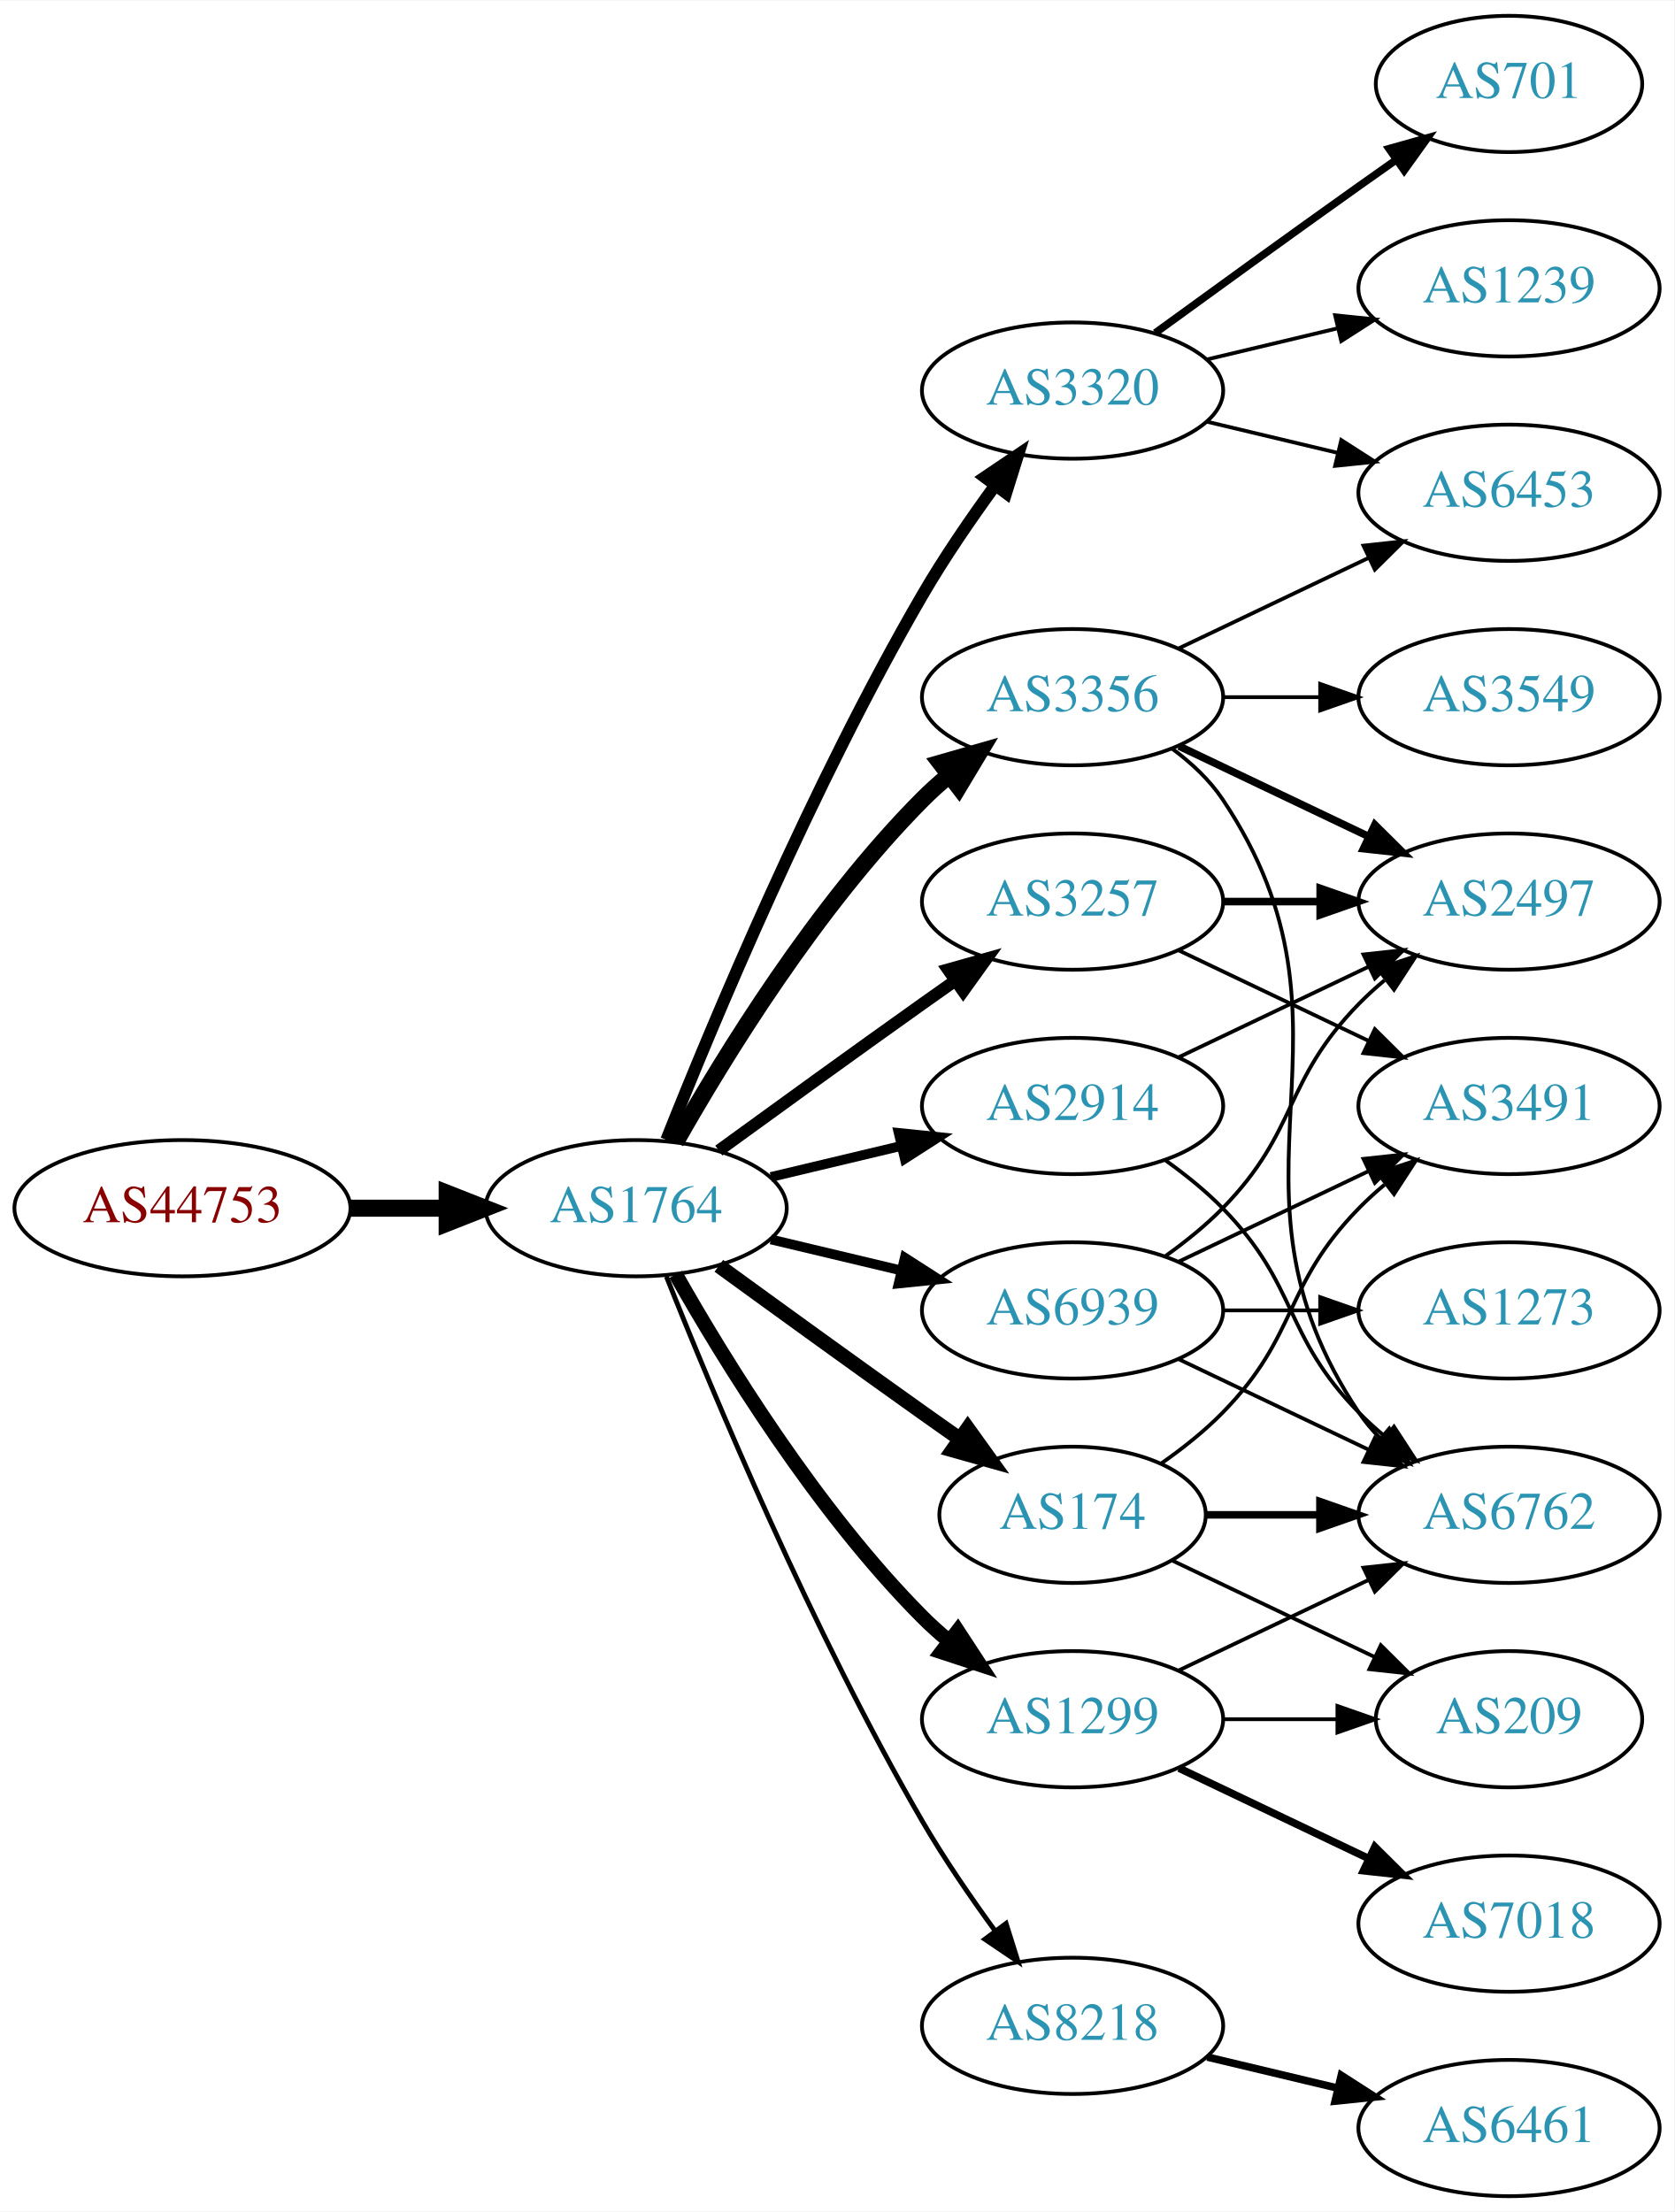
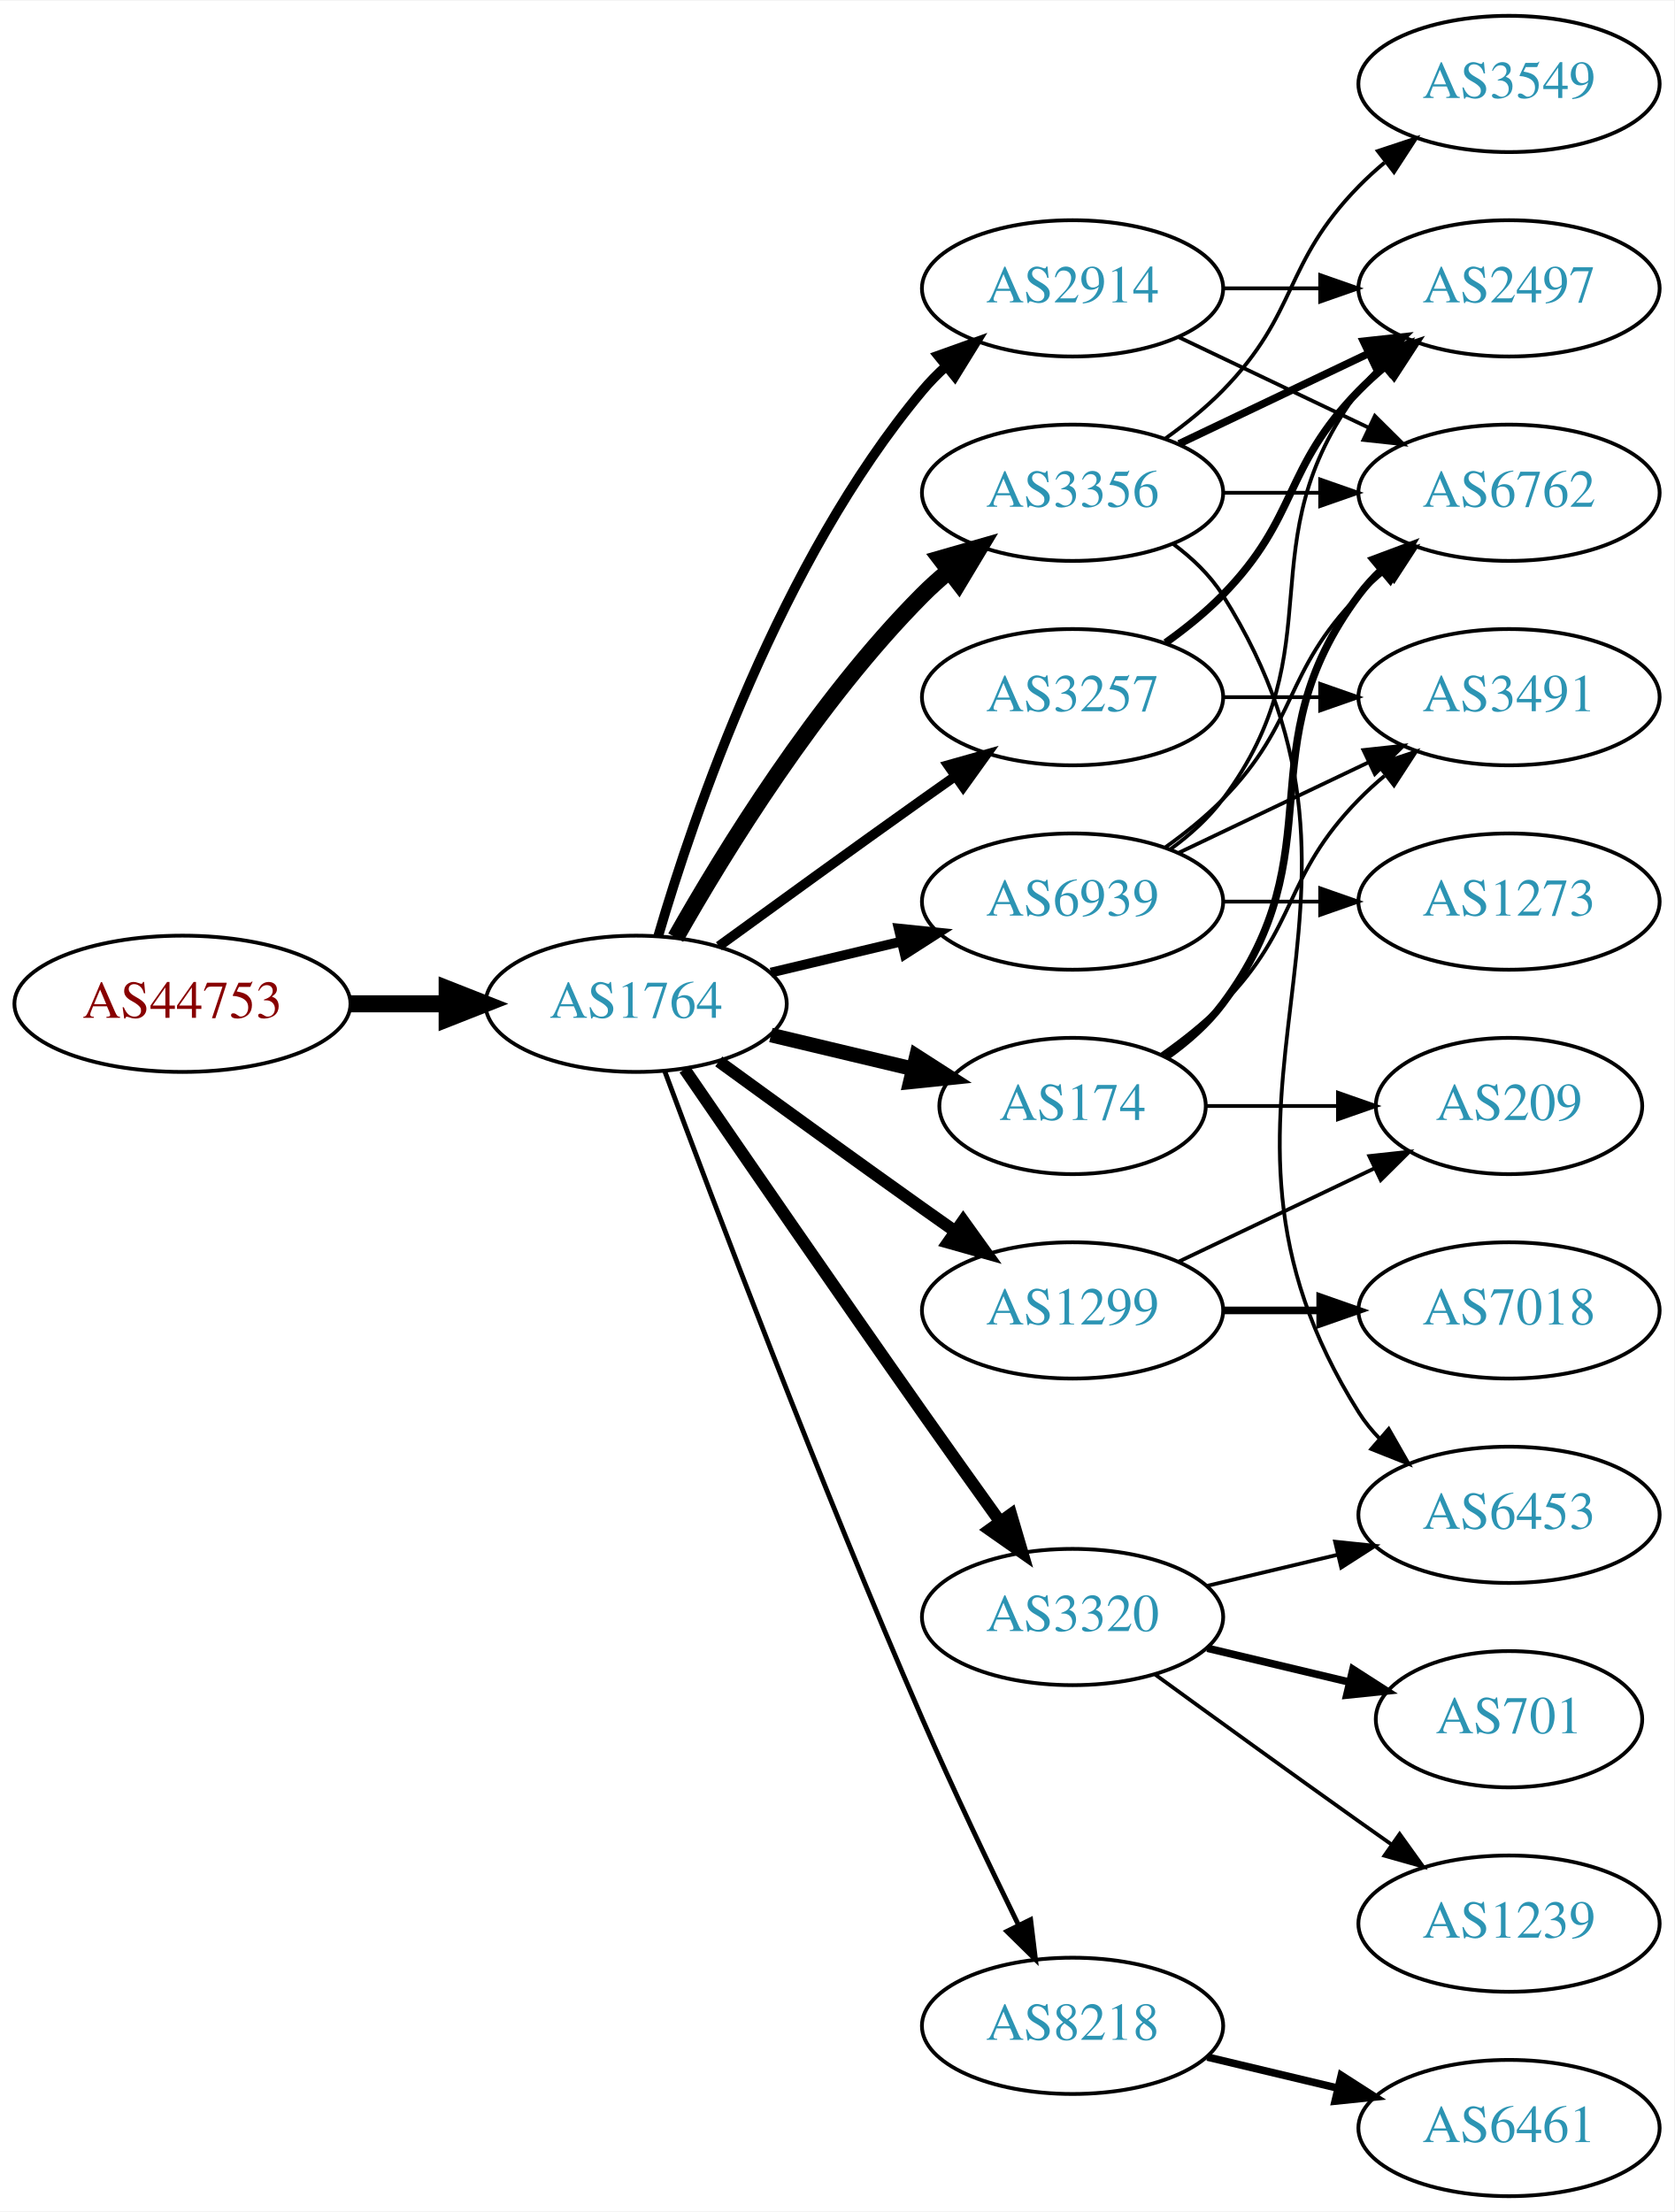
<svg xmlns="http://www.w3.org/2000/svg" xmlns:xlink="http://www.w3.org/1999/xlink" width="442pt" height="584pt" viewBox="0.00 0.00 442.27 584.00">
  <g id="graph0" class="graph" transform="scale(1 1) rotate(0) translate(4 580)">
    <polygon fill="white" stroke="none" points="-4,4 -4,-580 438.271,-580 438.271,4 -4,4" />
    <g id="node1" class="node">
      <g id="a_node1">
        <a xlink:href="/asn/44753" xlink:title="AS44753 ~ Bacher Systems EDV GmbH [AT]">
-           <ellipse fill="#ffffff" stroke="black" cx="44.196" cy="-261" rx="44.393" ry="18" />
-           <text text-anchor="middle" x="44.196" y="-257.3" font-family="Times,serif" font-size="14.00" fill="#880000">AS44753</text>
+           <ellipse fill="#ffffff" stroke="black" cx="44.196" cy="-315" rx="44.393" ry="18" />
+           <text text-anchor="middle" x="44.196" y="-311.3" font-family="Times,serif" font-size="14.00" fill="#880000">AS44753</text>
        </a>
      </g>
    </g>
    <g id="node2" class="node">
      <g id="a_node2">
        <a xlink:href="/asn/1764" xlink:title="AS1764 ~ NEXTLAYER-AS [AT]">
-           <ellipse fill="#ffffff" stroke="black" cx="164.039" cy="-261" rx="39.794" ry="18" />
-           <text text-anchor="middle" x="164.039" y="-257.3" font-family="Times,serif" font-size="14.00" fill="#2c94b3">AS1764</text>
+           <ellipse fill="#ffffff" stroke="black" cx="164.039" cy="-315" rx="39.794" ry="18" />
+           <text text-anchor="middle" x="164.039" y="-311.3" font-family="Times,serif" font-size="14.00" fill="#2c94b3">AS1764</text>
        </a>
      </g>
    </g>
    <g id="edge1" class="edge">
-       <path fill="none" stroke="black" stroke-width="4.5" d="M88.407,-261C96.72,-261 105.482,-261 113.965,-261" />
-       <polygon fill="black" stroke="black" stroke-width="4.5" points="114.123,-264.938 124.123,-261 114.123,-257.063 114.123,-264.938" />
+       <path fill="none" stroke="black" stroke-width="4.5" d="M88.407,-315C96.72,-315 105.482,-315 113.965,-315" />
+       <polygon fill="black" stroke="black" stroke-width="4.5" points="114.123,-318.938 124.123,-315 114.123,-311.063 114.123,-318.938" />
    </g>
    <g id="node3" class="node">
      <g id="a_node3">
        <a xlink:href="/asn/3356" xlink:title="AS3356 ~ Level 3 Parent, LLC [US]">
-           <ellipse fill="#ffffff" stroke="black" cx="279.332" cy="-396" rx="39.794" ry="18" />
-           <text text-anchor="middle" x="279.332" y="-392.3" font-family="Times,serif" font-size="14.00" fill="#2c94b3">AS3356</text>
+           <ellipse fill="#ffffff" stroke="black" cx="279.332" cy="-450" rx="39.794" ry="18" />
+           <text text-anchor="middle" x="279.332" y="-446.3" font-family="Times,serif" font-size="14.00" fill="#2c94b3">AS3356</text>
        </a>
      </g>
    </g>
    <g id="edge2" class="edge">
-       <path fill="none" stroke="black" stroke-width="4.5" d="M174.498,-278.49C187.28,-301.096 211.712,-340.886 239.685,-369 241.796,-371.121 244.092,-373.188 246.477,-375.171" />
-       <polygon fill="black" stroke="black" stroke-width="4.5" points="244.463,-378.589 254.793,-381.556 249.259,-372.343 244.463,-378.589" />
+       <path fill="none" stroke="black" stroke-width="4.5" d="M174.498,-332.49C187.28,-355.096 211.712,-394.886 239.685,-423 241.796,-425.121 244.092,-427.188 246.477,-429.171" />
+       <polygon fill="black" stroke="black" stroke-width="4.5" points="244.463,-432.589 254.793,-435.556 249.259,-426.343 244.463,-432.589" />
    </g>
    <g id="node4" class="node">
      <g id="a_node4">
        <a xlink:href="/asn/174" xlink:title="AS174 ~ Cogent Communications [US]">
-           <ellipse fill="#ffffff" stroke="black" cx="279.332" cy="-180" rx="35.194" ry="18" />
-           <text text-anchor="middle" x="279.332" y="-176.3" font-family="Times,serif" font-size="14.00" fill="#2c94b3">AS174</text>
+           <ellipse fill="#ffffff" stroke="black" cx="279.332" cy="-288" rx="35.194" ry="18" />
+           <text text-anchor="middle" x="279.332" y="-284.3" font-family="Times,serif" font-size="14.00" fill="#2c94b3">AS174</text>
        </a>
      </g>
    </g>
    <g id="edge3" class="edge">
-       <path fill="none" stroke="black" stroke-width="3.857" d="M185.887,-245.778C200.821,-234.909 221.435,-219.975 239.685,-207 242.895,-204.718 246.264,-202.339 249.619,-199.982" />
-       <polygon fill="black" stroke="black" stroke-width="3.857" points="251.647,-202.834 257.83,-194.23 247.631,-197.101 251.647,-202.834" />
+       <path fill="none" stroke="black" stroke-width="3.857" d="M199.646,-306.752C211.44,-303.942 224.745,-300.771 237.013,-297.847" />
+       <polygon fill="black" stroke="black" stroke-width="3.857" points="238.101,-301.186 247.018,-295.463 236.479,-294.376 238.101,-301.186" />
    </g>
    <g id="node5" class="node">
      <g id="a_node5">
-         <a xlink:href="/asn/3320" xlink:title="AS3320 ~ DTAG [DE]">
-           <ellipse fill="#ffffff" stroke="black" cx="279.332" cy="-477" rx="39.794" ry="18" />
-           <text text-anchor="middle" x="279.332" y="-473.3" font-family="Times,serif" font-size="14.00" fill="#2c94b3">AS3320</text>
-         </a>
-       </g>
-     </g>
-     <g id="edge4" class="edge">
-       <path fill="none" stroke="black" stroke-width="3.214" d="M172.042,-279.051C184.169,-309.57 210.587,-372.933 239.685,-423 245.392,-432.819 252.43,-443.078 258.929,-451.984" />
-       <polygon fill="black" stroke="black" stroke-width="3.214" points="256.155,-454.119 264.934,-460.05 261.77,-449.938 256.155,-454.119" />
-     </g>
-     <g id="node6" class="node">
-       <g id="a_node6">
-         <a xlink:href="/asn/3257" xlink:title="AS3257 ~ GTT [DE]">
-           <ellipse fill="#ffffff" stroke="black" cx="279.332" cy="-342" rx="39.794" ry="18" />
-           <text text-anchor="middle" x="279.332" y="-338.3" font-family="Times,serif" font-size="14.00" fill="#2c94b3">AS3257</text>
-         </a>
-       </g>
-     </g>
-     <g id="edge5" class="edge">
-       <path fill="none" stroke="black" stroke-width="3.214" d="M185.887,-276.222C200.821,-287.091 221.435,-302.025 239.685,-315 242.506,-317.005 245.449,-319.085 248.397,-321.159" />
-       <polygon fill="black" stroke="black" stroke-width="3.214" points="246.424,-324.05 256.621,-326.926 250.443,-318.319 246.424,-324.05" />
-     </g>
-     <g id="node7" class="node">
-       <g id="a_node7">
-         <a xlink:href="/asn/2914" xlink:title="AS2914 ~ NTT America, Inc. [US]">
-           <ellipse fill="#ffffff" stroke="black" cx="279.332" cy="-288" rx="39.794" ry="18" />
-           <text text-anchor="middle" x="279.332" y="-284.3" font-family="Times,serif" font-size="14.00" fill="#2c94b3">AS2914</text>
-         </a>
-       </g>
-     </g>
-     <g id="edge6" class="edge">
-       <path fill="none" stroke="black" stroke-width="2.571" d="M199.646,-269.248C210.517,-271.838 222.671,-274.735 234.114,-277.462" />
-       <polygon fill="black" stroke="black" stroke-width="2.571" points="233.397,-280.889 243.936,-279.803 235.02,-274.08 233.397,-280.889" />
-     </g>
-     <g id="node8" class="node">
-       <g id="a_node8">
-         <a xlink:href="/asn/1299" xlink:title="AS1299 ~ Telia Carrier [EU]">
-           <ellipse fill="#ffffff" stroke="black" cx="279.332" cy="-126" rx="39.794" ry="18" />
-           <text text-anchor="middle" x="279.332" y="-122.3" font-family="Times,serif" font-size="14.00" fill="#2c94b3">AS1299</text>
-         </a>
-       </g>
-     </g>
-     <g id="edge7" class="edge">
-       <path fill="none" stroke="black" stroke-width="3.857" d="M174.498,-243.51C187.28,-220.904 211.712,-181.114 239.685,-153 241.796,-150.879 244.092,-148.812 246.477,-146.829" />
-       <polygon fill="black" stroke="black" stroke-width="3.857" points="248.993,-149.31 254.793,-140.444 244.73,-143.758 248.993,-149.31" />
-     </g>
-     <g id="node9" class="node">
-       <g id="a_node9">
        <a xlink:href="/asn/8218" xlink:title="AS8218 ~ legacy Neotelecoms [FR]">
          <ellipse fill="#ffffff" stroke="black" cx="279.332" cy="-45" rx="39.794" ry="18" />
          <text text-anchor="middle" x="279.332" y="-41.3" font-family="Times,serif" font-size="14.00" fill="#2c94b3">AS8218</text>
        </a>
      </g>
    </g>
+     <g id="edge4" class="edge">
+       <path fill="none" stroke="black" stroke-width="1.286" d="M171.632,-297.113C184.176,-263.364 212.644,-188.104 239.685,-126 247.669,-107.663 257.363,-87.351 265.044,-71.654" />
+       <polygon fill="black" stroke="black" stroke-width="1.286" points="268.257,-73.053 269.534,-62.536 261.976,-69.961 268.257,-73.053" />
+     </g>
+     <g id="node6" class="node">
+       <g id="a_node6">
+         <a xlink:href="/asn/1299" xlink:title="AS1299 ~ Telia Carrier [EU]">
+           <ellipse fill="#ffffff" stroke="black" cx="279.332" cy="-234" rx="39.794" ry="18" />
+           <text text-anchor="middle" x="279.332" y="-230.3" font-family="Times,serif" font-size="14.00" fill="#2c94b3">AS1299</text>
+         </a>
+       </g>
+     </g>
+     <g id="edge5" class="edge">
+       <path fill="none" stroke="black" stroke-width="3.214" d="M185.887,-299.778C200.821,-288.909 221.435,-273.975 239.685,-261 242.506,-258.995 245.449,-256.915 248.397,-254.841" />
+       <polygon fill="black" stroke="black" stroke-width="3.214" points="250.443,-257.681 256.621,-249.074 246.424,-251.95 250.443,-257.681" />
+     </g>
+     <g id="node7" class="node">
+       <g id="a_node7">
+         <a xlink:href="/asn/3320" xlink:title="AS3320 ~ DTAG [DE]">
+           <ellipse fill="#ffffff" stroke="black" cx="279.332" cy="-153" rx="39.794" ry="18" />
+           <text text-anchor="middle" x="279.332" y="-149.3" font-family="Times,serif" font-size="14.00" fill="#2c94b3">AS3320</text>
+         </a>
+       </g>
+     </g>
+     <g id="edge6" class="edge">
+       <path fill="none" stroke="black" stroke-width="3.214" d="M176.846,-297.731C191.489,-276.358 217.262,-238.88 239.685,-207 246.32,-197.567 253.67,-187.261 260.164,-178.205" />
+       <polygon fill="black" stroke="black" stroke-width="3.214" points="263.085,-180.138 266.076,-169.974 257.399,-176.054 263.085,-180.138" />
+     </g>
+     <g id="node8" class="node">
+       <g id="a_node8">
+         <a xlink:href="/asn/3257" xlink:title="AS3257 ~ GTT [DE]">
+           <ellipse fill="#ffffff" stroke="black" cx="279.332" cy="-396" rx="39.794" ry="18" />
+           <text text-anchor="middle" x="279.332" y="-392.3" font-family="Times,serif" font-size="14.00" fill="#2c94b3">AS3257</text>
+         </a>
+       </g>
+     </g>
+     <g id="edge7" class="edge">
+       <path fill="none" stroke="black" stroke-width="2.571" d="M185.887,-330.222C200.821,-341.091 221.435,-356.025 239.685,-369 242.506,-371.005 245.449,-373.085 248.397,-375.159" />
+       <polygon fill="black" stroke="black" stroke-width="2.571" points="246.424,-378.05 256.621,-380.926 250.443,-372.319 246.424,-378.05" />
+     </g>
+     <g id="node9" class="node">
+       <g id="a_node9">
+         <a xlink:href="/asn/2914" xlink:title="AS2914 ~ NTT America, Inc. [US]">
+           <ellipse fill="#ffffff" stroke="black" cx="279.332" cy="-504" rx="39.794" ry="18" />
+           <text text-anchor="middle" x="279.332" y="-500.3" font-family="Times,serif" font-size="14.00" fill="#2c94b3">AS2914</text>
+         </a>
+       </g>
+     </g>
    <g id="edge8" class="edge">
-       <path fill="none" stroke="black" stroke-width="1.286" d="M172.042,-242.949C184.169,-212.43 210.587,-149.067 239.685,-99 245.392,-89.181 252.43,-78.922 258.929,-70.016" />
-       <polygon fill="black" stroke="black" stroke-width="1.286" points="261.77,-72.061 264.934,-61.95 256.155,-67.881 261.77,-72.061" />
+       <path fill="none" stroke="black" stroke-width="2.571" d="M169.913,-333.002C179.227,-364.844 202.043,-431.981 239.685,-477 241.555,-479.237 243.654,-481.374 245.88,-483.396" />
+       <polygon fill="black" stroke="black" stroke-width="2.571" points="243.823,-486.234 253.799,-489.804 248.227,-480.793 243.823,-486.234" />
    </g>
    <g id="node10" class="node">
      <g id="a_node10">
        <a xlink:href="/asn/6939" xlink:title="AS6939 ~ Hurricane Electric LLC [US]">
-           <ellipse fill="#ffffff" stroke="black" cx="279.332" cy="-234" rx="39.794" ry="18" />
-           <text text-anchor="middle" x="279.332" y="-230.3" font-family="Times,serif" font-size="14.00" fill="#2c94b3">AS6939</text>
+           <ellipse fill="#ffffff" stroke="black" cx="279.332" cy="-342" rx="39.794" ry="18" />
+           <text text-anchor="middle" x="279.332" y="-338.3" font-family="Times,serif" font-size="14.00" fill="#2c94b3">AS6939</text>
        </a>
      </g>
    </g>
    <g id="edge9" class="edge">
-       <path fill="none" stroke="black" stroke-width="2.571" d="M199.646,-252.752C210.517,-250.162 222.671,-247.265 234.114,-244.538" />
-       <polygon fill="black" stroke="black" stroke-width="2.571" points="235.02,-247.92 243.936,-242.197 233.397,-241.111 235.02,-247.92" />
+       <path fill="none" stroke="black" stroke-width="2.571" d="M199.646,-323.248C210.517,-325.838 222.671,-328.735 234.114,-331.462" />
+       <polygon fill="black" stroke="black" stroke-width="2.571" points="233.397,-334.889 243.936,-333.803 235.02,-328.08 233.397,-334.889" />
    </g>
    <g id="node11" class="node">
      <g id="a_node11">
+         <a xlink:href="/asn/6762" xlink:title="AS6762 ~ TELECOM ITALIA SPARKLE S.p.A. [IT]">
+           <ellipse fill="#ffffff" stroke="black" cx="394.625" cy="-450" rx="39.794" ry="18" />
+           <text text-anchor="middle" x="394.625" y="-446.3" font-family="Times,serif" font-size="14.00" fill="#2c94b3">AS6762</text>
+         </a>
+       </g>
+     </g>
+     <g id="edge25" class="edge">
+       <path fill="none" stroke="black" d="M319.004,-450C327.207,-450 335.971,-450 344.503,-450" />
+       <polygon fill="black" stroke="black" points="344.742,-453.5 354.742,-450 344.742,-446.5 344.742,-453.5" />
+     </g>
+     <g id="node18" class="node">
+       <g id="a_node18">
        <a xlink:href="/asn/6453" xlink:title="AS6453 ~ TATA COMMUNICATIONS (AMERICA) INC [US]">
-           <ellipse fill="#ffffff" stroke="black" cx="394.625" cy="-450" rx="39.794" ry="18" />
-           <text text-anchor="middle" x="394.625" y="-446.3" font-family="Times,serif" font-size="14.00" fill="#2c94b3">AS6453</text>
-         </a>
-       </g>
+           <ellipse fill="#ffffff" stroke="black" cx="394.625" cy="-180" rx="39.794" ry="18" />
+           <text text-anchor="middle" x="394.625" y="-176.3" font-family="Times,serif" font-size="14.00" fill="#2c94b3">AS6453</text>
+         </a>
+       </g>
+     </g>
+     <g id="edge24" class="edge">
+       <path fill="none" stroke="black" d="M305.858,-436.528C310.903,-432.777 315.658,-428.26 318.978,-423 370.928,-340.7 303.028,-289.3 354.978,-207 356.534,-204.534 358.406,-202.232 360.475,-200.095" />
+       <polygon fill="black" stroke="black" points="362.845,-202.673 368.099,-193.472 358.254,-197.389 362.845,-202.673" />
+     </g>
+     <g id="node19" class="node">
+       <g id="a_node19">
+         <a xlink:href="/asn/2497" xlink:title="AS2497 ~ Internet Initiative Japan Inc. [JP]">
+           <ellipse fill="#ffffff" stroke="black" cx="394.625" cy="-504" rx="39.794" ry="18" />
+           <text text-anchor="middle" x="394.625" y="-500.3" font-family="Times,serif" font-size="14.00" fill="#2c94b3">AS2497</text>
+         </a>
+       </g>
+     </g>
+     <g id="edge23" class="edge">
+       <path fill="none" stroke="black" stroke-width="2" d="M307.468,-462.934C322.462,-470.081 341.283,-479.052 357.506,-486.785" />
+       <polygon fill="black" stroke="black" stroke-width="2" points="356.177,-490.028 366.71,-491.171 359.188,-483.709 356.177,-490.028" />
+     </g>
+     <g id="node20" class="node">
+       <g id="a_node20">
+         <a xlink:href="/asn/3549" xlink:title="AS3549 ~ Level 3 Parent, LLC [US]">
+           <ellipse fill="#ffffff" stroke="black" cx="394.625" cy="-558" rx="39.794" ry="18" />
+           <text text-anchor="middle" x="394.625" y="-554.3" font-family="Times,serif" font-size="14.00" fill="#2c94b3">AS3549</text>
+         </a>
+       </g>
+     </g>
+     <g id="edge26" class="edge">
+       <path fill="none" stroke="black" d="M303.926,-464.389C309.182,-468.148 314.513,-472.437 318.978,-477 339.151,-497.617 334.806,-510.383 354.978,-531 357.071,-533.139 359.354,-535.218 361.731,-537.21" />
+       <polygon fill="black" stroke="black" points="359.974,-540.275 370.031,-543.611 364.249,-534.732 359.974,-540.275" />
    </g>
    <g id="edge10" class="edge">
-       <path fill="none" stroke="black" d="M307.468,-408.934C322.462,-416.081 341.283,-425.052 357.506,-432.785" />
-       <polygon fill="black" stroke="black" points="356.177,-436.028 366.71,-437.171 359.188,-429.709 356.177,-436.028" />
+       <path fill="none" stroke="black" stroke-width="2" d="M304.058,-301.011C309.555,-304.919 314.963,-309.622 318.978,-315 349.249,-355.542 324.707,-382.458 354.978,-423 356.723,-425.336 358.73,-427.545 360.893,-429.617" />
+       <polygon fill="black" stroke="black" stroke-width="2" points="358.771,-432.405 368.694,-436.118 363.253,-427.027 358.771,-432.405" />
    </g>
    <g id="node12" class="node">
      <g id="a_node12">
-         <a xlink:href="/asn/6762" xlink:title="AS6762 ~ TELECOM ITALIA SPARKLE S.p.A. [IT]">
-           <ellipse fill="#ffffff" stroke="black" cx="394.625" cy="-180" rx="39.794" ry="18" />
-           <text text-anchor="middle" x="394.625" y="-176.3" font-family="Times,serif" font-size="14.00" fill="#2c94b3">AS6762</text>
+         <a xlink:href="/asn/3491" xlink:title="AS3491 ~ PCCW Global, Inc. [US]">
+           <ellipse fill="#ffffff" stroke="black" cx="394.625" cy="-396" rx="39.794" ry="18" />
+           <text text-anchor="middle" x="394.625" y="-392.3" font-family="Times,serif" font-size="14.00" fill="#2c94b3">AS3491</text>
        </a>
      </g>
    </g>
    <g id="edge11" class="edge">
-       <path fill="none" stroke="black" d="M305.651,-382.393C310.707,-378.649 315.518,-374.169 318.978,-369 360.003,-307.706 313.954,-268.294 354.978,-207 356.6,-204.577 358.519,-202.305 360.621,-200.19" />
-       <polygon fill="black" stroke="black" points="362.988,-202.771 368.306,-193.607 358.434,-197.454 362.988,-202.771" />
+       <path fill="none" stroke="black" d="M302.714,-301.532C308.356,-305.49 314.17,-310.086 318.978,-315 339.151,-335.617 334.806,-348.383 354.978,-369 357.071,-371.139 359.354,-373.218 361.731,-375.21" />
+       <polygon fill="black" stroke="black" points="359.974,-378.275 370.031,-381.611 364.249,-372.732 359.974,-378.275" />
    </g>
    <g id="node13" class="node">
      <g id="a_node13">
-         <a xlink:href="/asn/3549" xlink:title="AS3549 ~ Level 3 Parent, LLC [US]">
-           <ellipse fill="#ffffff" stroke="black" cx="394.625" cy="-396" rx="39.794" ry="18" />
-           <text text-anchor="middle" x="394.625" y="-392.3" font-family="Times,serif" font-size="14.00" fill="#2c94b3">AS3549</text>
+         <a xlink:href="/asn/209" xlink:title="AS209 ~ CenturyLink Communications, LLC [US]">
+           <ellipse fill="#ffffff" stroke="black" cx="394.625" cy="-288" rx="35.194" ry="18" />
+           <text text-anchor="middle" x="394.625" y="-284.3" font-family="Times,serif" font-size="14.00" fill="#2c94b3">AS209</text>
        </a>
      </g>
    </g>
    <g id="edge12" class="edge">
-       <path fill="none" stroke="black" d="M319.004,-396C327.207,-396 335.971,-396 344.503,-396" />
-       <polygon fill="black" stroke="black" points="344.742,-399.5 354.742,-396 344.742,-392.5 344.742,-399.5" />
+       <path fill="none" stroke="black" d="M314.631,-288C325.501,-288 337.678,-288 349.156,-288" />
+       <polygon fill="black" stroke="black" points="349.442,-291.5 359.442,-288 349.442,-284.5 349.442,-291.5" />
    </g>
    <g id="node14" class="node">
      <g id="a_node14">
-         <a xlink:href="/asn/2497" xlink:title="AS2497 ~ Internet Initiative Japan Inc. [JP]">
-           <ellipse fill="#ffffff" stroke="black" cx="394.625" cy="-342" rx="39.794" ry="18" />
-           <text text-anchor="middle" x="394.625" y="-338.3" font-family="Times,serif" font-size="14.00" fill="#2c94b3">AS2497</text>
-         </a>
-       </g>
-     </g>
-     <g id="edge13" class="edge">
-       <path fill="none" stroke="black" stroke-width="2" d="M307.468,-383.066C322.462,-375.919 341.283,-366.948 357.506,-359.215" />
-       <polygon fill="black" stroke="black" stroke-width="2" points="359.188,-362.291 366.71,-354.829 356.177,-355.972 359.188,-362.291" />
-     </g>
-     <g id="edge15" class="edge">
-       <path fill="none" stroke="black" stroke-width="2" d="M314.631,-180C324.008,-180 334.358,-180 344.393,-180" />
-       <polygon fill="black" stroke="black" stroke-width="2" points="344.681,-183.5 354.681,-180 344.681,-176.5 344.681,-183.5" />
-     </g>
-     <g id="node15" class="node">
-       <g id="a_node15">
-         <a xlink:href="/asn/3491" xlink:title="AS3491 ~ PCCW Global, Inc. [US]">
-           <ellipse fill="#ffffff" stroke="black" cx="394.625" cy="-288" rx="39.794" ry="18" />
-           <text text-anchor="middle" x="394.625" y="-284.3" font-family="Times,serif" font-size="14.00" fill="#2c94b3">AS3491</text>
-         </a>
-       </g>
-     </g>
-     <g id="edge14" class="edge">
-       <path fill="none" stroke="black" d="M302.714,-193.532C308.356,-197.49 314.17,-202.086 318.978,-207 339.151,-227.617 334.806,-240.383 354.978,-261 357.071,-263.139 359.354,-265.218 361.731,-267.21" />
-       <polygon fill="black" stroke="black" points="359.974,-270.275 370.031,-273.611 364.249,-264.732 359.974,-270.275" />
-     </g>
-     <g id="node16" class="node">
-       <g id="a_node16">
-         <a xlink:href="/asn/209" xlink:title="AS209 ~ CenturyLink Communications, LLC [US]">
-           <ellipse fill="#ffffff" stroke="black" cx="394.625" cy="-126" rx="35.194" ry="18" />
-           <text text-anchor="middle" x="394.625" y="-122.3" font-family="Times,serif" font-size="14.00" fill="#2c94b3">AS209</text>
-         </a>
-       </g>
-     </g>
-     <g id="edge16" class="edge">
-       <path fill="none" stroke="black" d="M305.757,-167.881C321.5,-160.378 341.922,-150.644 359.115,-142.449" />
-       <polygon fill="black" stroke="black" points="360.763,-145.54 368.284,-138.078 357.751,-139.221 360.763,-145.54" />
-     </g>
-     <g id="edge26" class="edge">
-       <path fill="none" stroke="black" d="M314.939,-468.752C325.81,-466.162 337.964,-463.265 349.407,-460.538" />
-       <polygon fill="black" stroke="black" points="350.313,-463.92 359.229,-458.197 348.69,-457.111 350.313,-463.92" />
-     </g>
-     <g id="node18" class="node">
-       <g id="a_node18">
-         <a xlink:href="/asn/1239" xlink:title="AS1239 ~ Sprint [US]">
-           <ellipse fill="#ffffff" stroke="black" cx="394.625" cy="-504" rx="39.794" ry="18" />
-           <text text-anchor="middle" x="394.625" y="-500.3" font-family="Times,serif" font-size="14.00" fill="#2c94b3">AS1239</text>
-         </a>
-       </g>
-     </g>
-     <g id="edge24" class="edge">
-       <path fill="none" stroke="black" d="M314.939,-485.248C325.81,-487.838 337.964,-490.735 349.407,-493.462" />
-       <polygon fill="black" stroke="black" points="348.69,-496.889 359.229,-495.803 350.313,-490.08 348.69,-496.889" />
-     </g>
-     <g id="node19" class="node">
-       <g id="a_node19">
-         <a xlink:href="/asn/701" xlink:title="AS701 ~ UUNET [US]">
-           <ellipse fill="#ffffff" stroke="black" cx="394.625" cy="-558" rx="35.194" ry="18" />
-           <text text-anchor="middle" x="394.625" y="-554.3" font-family="Times,serif" font-size="14.00" fill="#2c94b3">AS701</text>
-         </a>
-       </g>
-     </g>
-     <g id="edge25" class="edge">
-       <path fill="none" stroke="black" stroke-width="2" d="M301.18,-492.222C316.114,-503.091 336.727,-518.025 354.978,-531 358.188,-533.282 361.557,-535.661 364.912,-538.018" />
-       <polygon fill="black" stroke="black" stroke-width="2" points="362.924,-540.899 373.123,-543.77 366.94,-535.166 362.924,-540.899" />
-     </g>
-     <g id="edge18" class="edge">
-       <path fill="none" stroke="black" stroke-width="2" d="M319.004,-342C327.207,-342 335.971,-342 344.503,-342" />
-       <polygon fill="black" stroke="black" stroke-width="2" points="344.742,-345.5 354.742,-342 344.742,-338.5 344.742,-345.5" />
-     </g>
-     <g id="edge17" class="edge">
-       <path fill="none" stroke="black" d="M307.468,-329.066C322.462,-321.919 341.283,-312.948 357.506,-305.215" />
-       <polygon fill="black" stroke="black" points="359.188,-308.291 366.71,-300.829 356.177,-301.972 359.188,-308.291" />
-     </g>
-     <g id="edge19" class="edge">
-       <path fill="none" stroke="black" d="M303.926,-273.611C309.182,-269.852 314.513,-265.563 318.978,-261 339.151,-240.383 334.806,-227.617 354.978,-207 357.071,-204.861 359.354,-202.782 361.731,-200.79" />
-       <polygon fill="black" stroke="black" points="364.249,-203.268 370.031,-194.389 359.974,-197.725 364.249,-203.268" />
-     </g>
-     <g id="edge20" class="edge">
-       <path fill="none" stroke="black" d="M307.468,-300.934C322.462,-308.081 341.283,-317.052 357.506,-324.785" />
-       <polygon fill="black" stroke="black" points="356.177,-328.028 366.71,-329.171 359.188,-321.709 356.177,-328.028" />
-     </g>
-     <g id="edge21" class="edge">
-       <path fill="none" stroke="black" d="M307.468,-138.934C322.462,-146.081 341.283,-155.052 357.506,-162.785" />
-       <polygon fill="black" stroke="black" points="356.177,-166.028 366.71,-167.171 359.188,-159.709 356.177,-166.028" />
-     </g>
-     <g id="edge23" class="edge">
-       <path fill="none" stroke="black" d="M319.004,-126C328.709,-126 339.2,-126 349.163,-126" />
-       <polygon fill="black" stroke="black" points="349.299,-129.5 359.299,-126 349.299,-122.5 349.299,-129.5" />
-     </g>
-     <g id="node17" class="node">
-       <g id="a_node17">
-         <a xlink:href="/asn/7018" xlink:title="AS7018 ~ AT&amp;T Services, Inc. [US]">
-           <ellipse fill="#ffffff" stroke="black" cx="394.625" cy="-72" rx="39.794" ry="18" />
-           <text text-anchor="middle" x="394.625" y="-68.3" font-family="Times,serif" font-size="14.00" fill="#2c94b3">AS7018</text>
-         </a>
-       </g>
-     </g>
-     <g id="edge22" class="edge">
-       <path fill="none" stroke="black" stroke-width="2" d="M307.468,-113.066C322.462,-105.919 341.283,-96.948 357.506,-89.215" />
-       <polygon fill="black" stroke="black" stroke-width="2" points="359.188,-92.291 366.71,-84.829 356.177,-85.972 359.188,-92.291" />
-     </g>
-     <g id="node20" class="node">
-       <g id="a_node20">
        <a xlink:href="/asn/6461" xlink:title="AS6461 ~ Zayo Bandwidth [US]">
          <ellipse fill="#ffffff" stroke="black" cx="394.625" cy="-18" rx="39.794" ry="18" />
          <text text-anchor="middle" x="394.625" y="-14.3" font-family="Times,serif" font-size="14.00" fill="#2c94b3">AS6461</text>
        </a>
      </g>
    </g>
-     <g id="edge27" class="edge">
+     <g id="edge13" class="edge">
      <path fill="none" stroke="black" stroke-width="2" d="M314.939,-36.752C325.81,-34.162 337.964,-31.265 349.407,-28.538" />
      <polygon fill="black" stroke="black" stroke-width="2" points="350.313,-31.92 359.229,-26.197 348.69,-25.111 350.313,-31.92" />
    </g>
+     <g id="edge15" class="edge">
+       <path fill="none" stroke="black" d="M307.468,-246.934C322.9,-254.29 342.385,-263.577 358.92,-271.459" />
+       <polygon fill="black" stroke="black" points="357.729,-274.768 368.262,-275.911 360.741,-268.449 357.729,-274.768" />
+     </g>
+     <g id="node15" class="node">
+       <g id="a_node15">
+         <a xlink:href="/asn/7018" xlink:title="AS7018 ~ AT&amp;T Services, Inc. [US]">
+           <ellipse fill="#ffffff" stroke="black" cx="394.625" cy="-234" rx="39.794" ry="18" />
+           <text text-anchor="middle" x="394.625" y="-230.3" font-family="Times,serif" font-size="14.00" fill="#2c94b3">AS7018</text>
+         </a>
+       </g>
+     </g>
+     <g id="edge14" class="edge">
+       <path fill="none" stroke="black" stroke-width="2" d="M319.004,-234C327.207,-234 335.971,-234 344.503,-234" />
+       <polygon fill="black" stroke="black" stroke-width="2" points="344.742,-237.5 354.742,-234 344.742,-230.5 344.742,-237.5" />
+     </g>
+     <g id="node16" class="node">
+       <g id="a_node16">
+         <a xlink:href="/asn/1239" xlink:title="AS1239 ~ Sprint [US]">
+           <ellipse fill="#ffffff" stroke="black" cx="394.625" cy="-72" rx="39.794" ry="18" />
+           <text text-anchor="middle" x="394.625" y="-68.3" font-family="Times,serif" font-size="14.00" fill="#2c94b3">AS1239</text>
+         </a>
+       </g>
+     </g>
+     <g id="edge16" class="edge">
+       <path fill="none" stroke="black" d="M301.18,-137.778C316.114,-126.909 336.727,-111.975 354.978,-99 357.799,-96.995 360.742,-94.915 363.69,-92.841" />
+       <polygon fill="black" stroke="black" points="365.736,-95.681 371.914,-87.074 361.717,-89.95 365.736,-95.681" />
+     </g>
+     <g id="node17" class="node">
+       <g id="a_node17">
+         <a xlink:href="/asn/701" xlink:title="AS701 ~ UUNET [US]">
+           <ellipse fill="#ffffff" stroke="black" cx="394.625" cy="-126" rx="35.194" ry="18" />
+           <text text-anchor="middle" x="394.625" y="-122.3" font-family="Times,serif" font-size="14.00" fill="#2c94b3">AS701</text>
+         </a>
+       </g>
+     </g>
+     <g id="edge17" class="edge">
+       <path fill="none" stroke="black" stroke-width="2" d="M314.939,-144.752C326.733,-141.942 340.038,-138.771 352.306,-135.847" />
+       <polygon fill="black" stroke="black" stroke-width="2" points="353.394,-139.186 362.311,-133.463 351.772,-132.376 353.394,-139.186" />
+     </g>
+     <g id="edge18" class="edge">
+       <path fill="none" stroke="black" d="M314.939,-161.248C325.81,-163.838 337.964,-166.735 349.407,-169.462" />
+       <polygon fill="black" stroke="black" points="348.69,-172.889 359.229,-171.803 350.313,-166.08 348.69,-172.889" />
+     </g>
+     <g id="edge20" class="edge">
+       <path fill="none" stroke="black" d="M319.004,-396C327.207,-396 335.971,-396 344.503,-396" />
+       <polygon fill="black" stroke="black" points="344.742,-399.5 354.742,-396 344.742,-392.5 344.742,-399.5" />
+     </g>
+     <g id="edge19" class="edge">
+       <path fill="none" stroke="black" stroke-width="2" d="M303.926,-410.389C309.182,-414.148 314.513,-418.437 318.978,-423 339.151,-443.617 334.806,-456.383 354.978,-477 357.071,-479.139 359.354,-481.218 361.731,-483.21" />
+       <polygon fill="black" stroke="black" stroke-width="2" points="359.974,-486.275 370.031,-489.611 364.249,-480.732 359.974,-486.275" />
+     </g>
+     <g id="edge22" class="edge">
+       <path fill="none" stroke="black" d="M307.468,-491.066C322.462,-483.919 341.283,-474.948 357.506,-467.215" />
+       <polygon fill="black" stroke="black" points="359.188,-470.291 366.71,-462.829 356.177,-463.972 359.188,-470.291" />
+     </g>
+     <g id="edge21" class="edge">
+       <path fill="none" stroke="black" d="M319.004,-504C327.207,-504 335.971,-504 344.503,-504" />
+       <polygon fill="black" stroke="black" points="344.742,-507.5 354.742,-504 344.742,-500.5 344.742,-507.5" />
+     </g>
+     <g id="edge28" class="edge">
+       <path fill="none" stroke="black" d="M303.926,-356.389C309.182,-360.148 314.513,-364.437 318.978,-369 339.151,-389.617 334.806,-402.383 354.978,-423 357.071,-425.139 359.354,-427.218 361.731,-429.21" />
+       <polygon fill="black" stroke="black" points="359.974,-432.275 370.031,-435.611 364.249,-426.732 359.974,-432.275" />
+     </g>
    <g id="edge30" class="edge">
-       <path fill="none" stroke="black" d="M307.468,-221.066C322.462,-213.919 341.283,-204.948 357.506,-197.215" />
-       <polygon fill="black" stroke="black" points="359.188,-200.291 366.71,-192.829 356.177,-193.972 359.188,-200.291" />
-     </g>
-     <g id="edge29" class="edge">
-       <path fill="none" stroke="black" d="M303.926,-248.389C309.182,-252.148 314.513,-256.437 318.978,-261 339.151,-281.617 334.806,-294.383 354.978,-315 357.071,-317.139 359.354,-319.218 361.731,-321.21" />
-       <polygon fill="black" stroke="black" points="359.974,-324.275 370.031,-327.611 364.249,-318.732 359.974,-324.275" />
-     </g>
-     <g id="edge31" class="edge">
-       <path fill="none" stroke="black" d="M307.468,-246.934C322.462,-254.081 341.283,-263.052 357.506,-270.785" />
-       <polygon fill="black" stroke="black" points="356.177,-274.028 366.71,-275.171 359.188,-267.709 356.177,-274.028" />
+       <path fill="none" stroke="black" d="M307.468,-354.934C322.462,-362.081 341.283,-371.052 357.506,-378.785" />
+       <polygon fill="black" stroke="black" points="356.177,-382.028 366.71,-383.171 359.188,-375.709 356.177,-382.028" />
+     </g>
+     <g id="edge27" class="edge">
+       <path fill="none" stroke="black" d="M305.262,-355.882C310.338,-359.611 315.256,-364.016 318.978,-369 349.249,-409.542 324.707,-436.458 354.978,-477 356.723,-479.336 358.73,-481.545 360.893,-483.617" />
+       <polygon fill="black" stroke="black" points="358.771,-486.405 368.694,-490.118 363.253,-481.027 358.771,-486.405" />
    </g>
    <g id="node21" class="node">
      <g id="a_node21">
        <a xlink:href="/asn/1273" xlink:title="AS1273 ~ Vodafone Group PLC [EU]">
-           <ellipse fill="#ffffff" stroke="black" cx="394.625" cy="-234" rx="39.794" ry="18" />
-           <text text-anchor="middle" x="394.625" y="-230.3" font-family="Times,serif" font-size="14.00" fill="#2c94b3">AS1273</text>
-         </a>
-       </g>
-     </g>
-     <g id="edge28" class="edge">
-       <path fill="none" stroke="black" d="M319.004,-234C327.207,-234 335.971,-234 344.503,-234" />
-       <polygon fill="black" stroke="black" points="344.742,-237.5 354.742,-234 344.742,-230.5 344.742,-237.5" />
+           <ellipse fill="#ffffff" stroke="black" cx="394.625" cy="-342" rx="39.794" ry="18" />
+           <text text-anchor="middle" x="394.625" y="-338.3" font-family="Times,serif" font-size="14.00" fill="#2c94b3">AS1273</text>
+         </a>
+       </g>
+     </g>
+     <g id="edge29" class="edge">
+       <path fill="none" stroke="black" d="M319.004,-342C327.207,-342 335.971,-342 344.503,-342" />
+       <polygon fill="black" stroke="black" points="344.742,-345.5 354.742,-342 344.742,-338.5 344.742,-345.5" />
    </g>
  </g>
</svg>
